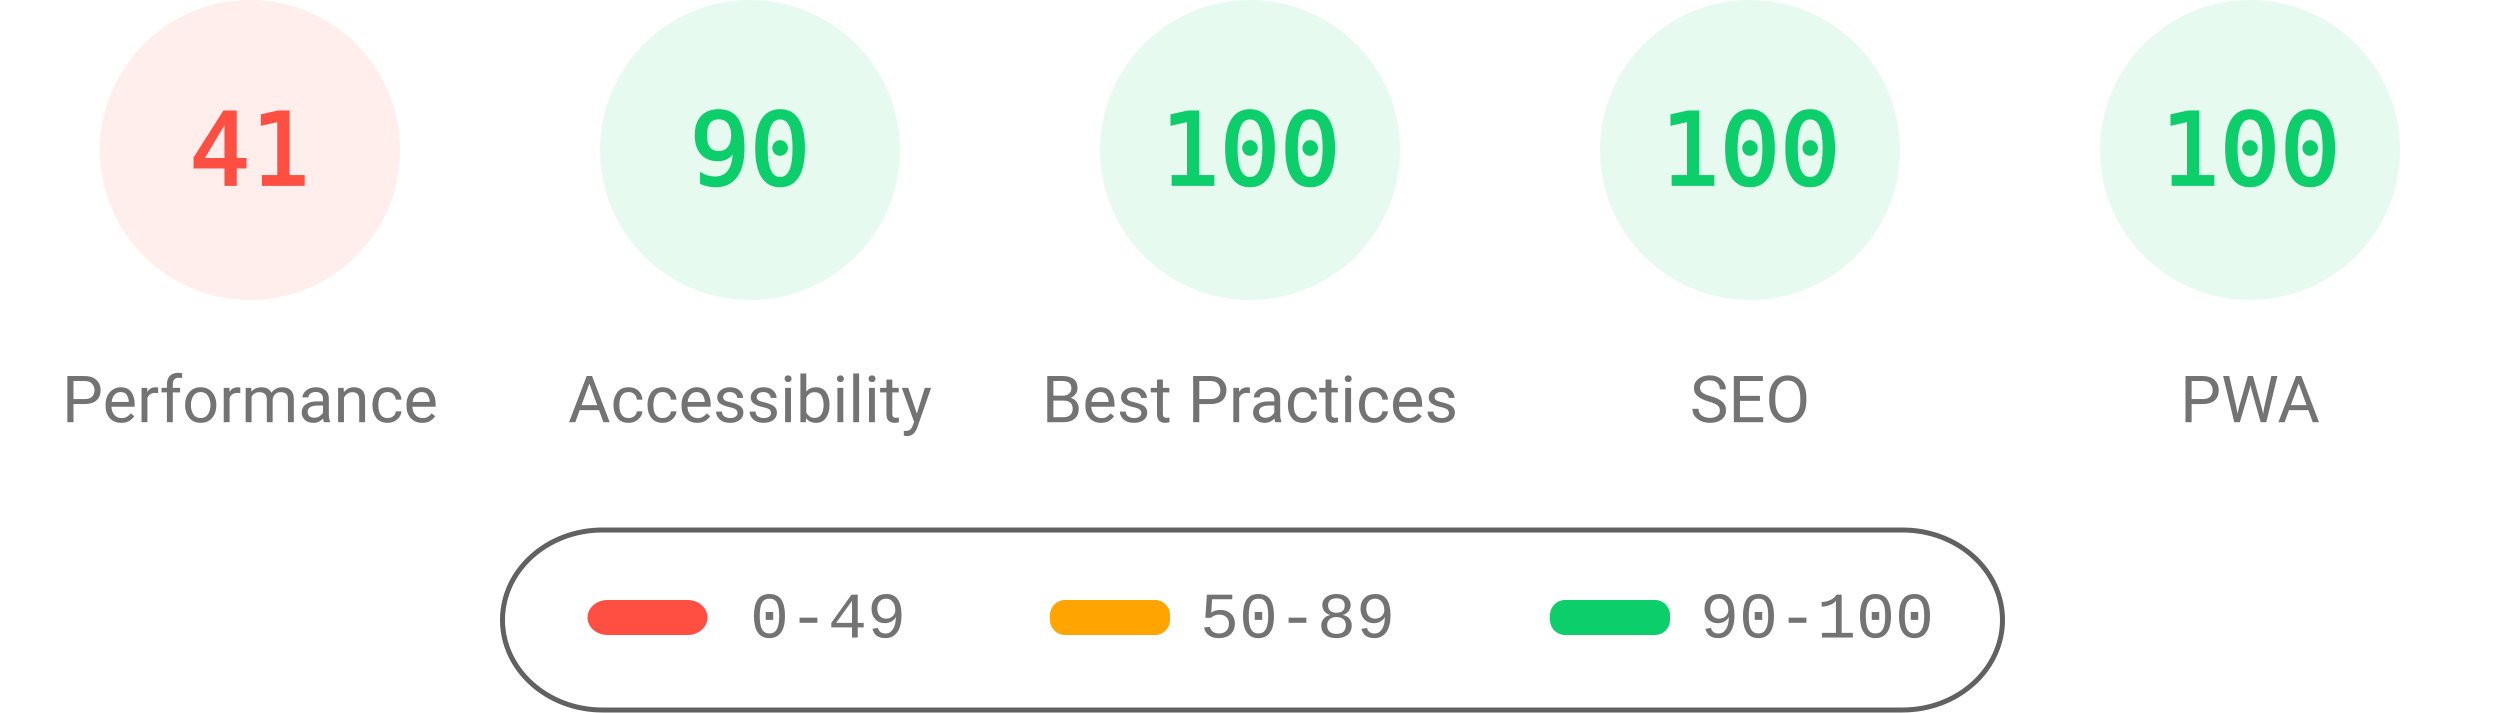
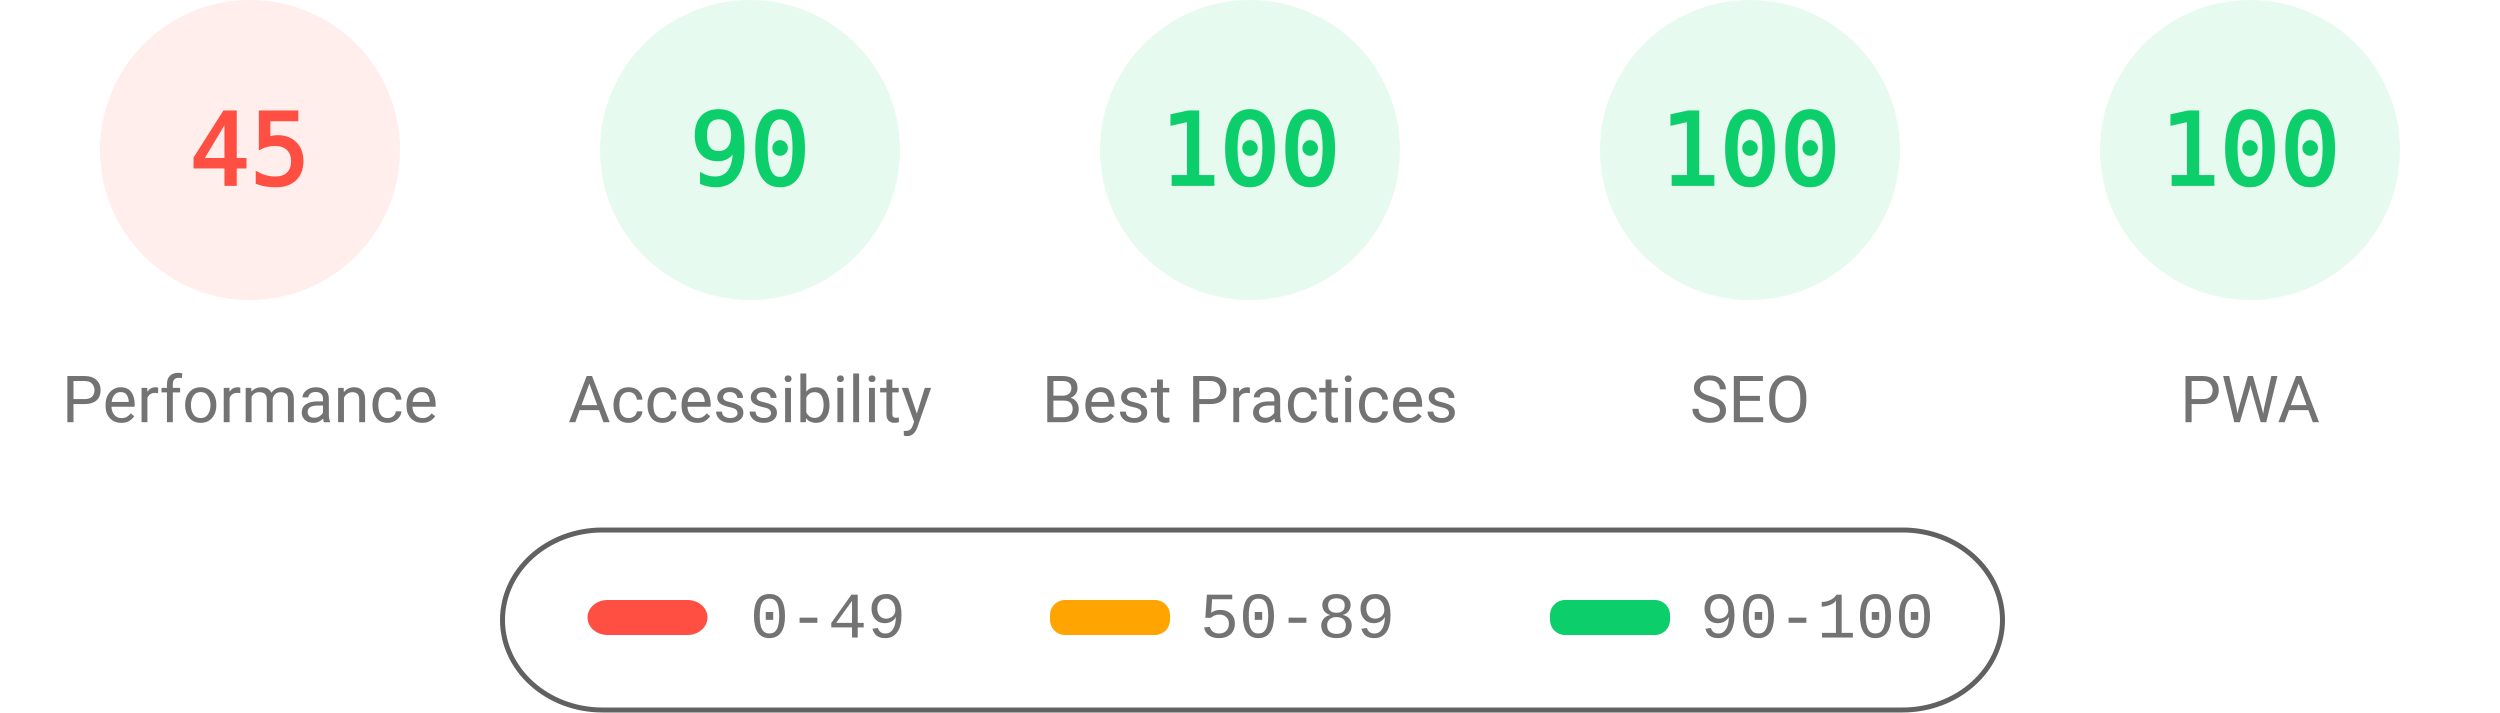
<svg xmlns="http://www.w3.org/2000/svg" fill="none" width="1000" height="285">
  <style>.gauge-base{opacity:.1}.gauge-arc{fill:none;animation-delay:250ms;stroke-linecap:round;transform:rotate(-90deg);transform-origin:100px 60px;animation:load-gauge 1s ease forwards}.guage-text{font-size:40px;font-family:monospace;text-align:center}.guage-red{color:#ff4e42;fill:#ff4e42;stroke:#ff4e42}.guage-orange{color:#ffa400;fill:#ffa400;stroke:#ffa400}.guage-green{color:#0cce6b;fill:#0cce6b;stroke:#0cce6b}.guage-undefined{color:#5c5c5c;fill:#5c5c5c;stroke:#5c5c5c}.guage-title{color:#737373;fill:#737373;stroke:none;font-size:26px;line-height:26px;font-family:Roboto,Halvetica,Arial,sans-serif}@keyframes load-gauge{from{stroke-dasharray:0 352.858}}</style>
  <svg class="guage-div guage-perf guage-red" viewBox="0 0 200 200" width="200" height="200">
    <circle class="gauge-base" r="56" cx="100" cy="60" stroke-width="8" />
-     <circle class="gauge-arc guage-arc-1" r="56" cx="100" cy="60" stroke-width="8" style="stroke-dasharray:144.262,351.858" />
-     <text class="guage-text" x="100" y="60" alignment-baseline="central" dominant-baseline="central" text-anchor="middle">41</text>
+     <circle class="gauge-arc guage-arc-1" r="56" cx="100" cy="60" stroke-width="8" style="stroke-dasharray:158.336,351.858" />
+     <text class="guage-text" x="100" y="60" alignment-baseline="central" dominant-baseline="central" text-anchor="middle">45</text>
    <text class="guage-title" x="100" y="160" alignment-baseline="central" dominant-baseline="central" text-anchor="middle">Performance</text>
  </svg>
  <svg class="guage-div guage-acc guage-green" viewBox="0 0 200 200" width="200" height="200" x="200">
    <circle class="gauge-base" r="56" cx="100" cy="60" stroke-width="8" />
    <circle class="gauge-arc guage-arc-2" r="56" cx="100" cy="60" stroke-width="8" style="stroke-dasharray:316.672,351.858" />
    <text class="guage-text" x="100" y="60" alignment-baseline="central" dominant-baseline="central" text-anchor="middle">90</text>
    <text class="guage-title" x="100" y="160" alignment-baseline="central" dominant-baseline="central" text-anchor="middle">Accessibility</text>
  </svg>
  <svg class="guage-div guage-best guage-green" viewBox="0 0 200 200" width="200" height="200" x="400">
    <circle class="gauge-base" r="56" cx="100" cy="60" stroke-width="8" />
    <circle class="gauge-arc guage-arc-3" r="56" cx="100" cy="60" stroke-width="8" style="stroke-dasharray:351.858,351.858" />
    <text class="guage-text" x="100" y="60" alignment-baseline="central" dominant-baseline="central" text-anchor="middle">100</text>
    <text class="guage-title" x="100" y="160" alignment-baseline="central" dominant-baseline="central" text-anchor="middle">Best Practices</text>
  </svg>
  <svg class="guage-div guage-seo guage-green" viewBox="0 0 200 200" width="200" height="200" x="600">
    <circle class="gauge-base" r="56" cx="100" cy="60" stroke-width="8" />
    <circle class="gauge-arc guage-arc-4" r="56" cx="100" cy="60" stroke-width="8" style="stroke-dasharray:351.858,351.858" />
    <text class="guage-text" x="100" y="60" alignment-baseline="central" dominant-baseline="central" text-anchor="middle">100</text>
    <text class="guage-title" x="100" y="160" alignment-baseline="central" dominant-baseline="central" text-anchor="middle">SEO</text>
  </svg>
  <svg class="guage-div guage-pwa guage-green" viewBox="0 0 200 200" width="200" height="200" x="800">
    <circle class="gauge-base" r="56" cx="100" cy="60" stroke-width="8" />
    <circle class="gauge-arc guage-arc-4" r="56" cx="100" cy="60" stroke-width="8" style="stroke-dasharray:351.858,351.858" />
    <text class="guage-text" x="100" y="60" alignment-baseline="central" dominant-baseline="central" text-anchor="middle">100</text>
    <text class="guage-title" x="100" y="160" alignment-baseline="central" dominant-baseline="central" text-anchor="middle">PWA</text>
  </svg>
  <svg width="604" height="76" x="200" y="210">
    <path fill="none" id="canvas_background" d="M-1-1h604v80H-1z" />
    <rect fill-opacity="0" stroke="#616161" stroke-width="2" rx="40" id="svg_2" height="72" width="600" y="2" x="1" fill="#000" />
    <rect stroke="#000" rx="8" id="svg_3" height="14" width="48" y="30" x="35" stroke-opacity="null" stroke-width="0" fill="#ff4e42" />
    <rect stroke="#000" rx="6" id="svg_4" height="14" width="48" y="30" x="220" stroke-opacity="null" stroke-width="0" fill="#ffa400" />
    <rect stroke="#000" rx="6" id="svg_5" height="14" width="48" y="30" x="420" stroke-opacity="null" stroke-width="0" fill="#0cce6b" />
    <text xml:space="preserve" text-anchor="start" font-family="'Courier New', Courier, monospace" font-size="26" id="svg_6" y="45" x="100" stroke-opacity="null" stroke-width="0" stroke="#000" fill="#737373">0-49</text>
    <text xml:space="preserve" text-anchor="start" font-family="'Courier New', Courier, monospace" font-size="26" id="svg_7" y="45" x="280" stroke-opacity="null" stroke-width="0" stroke="#000" fill="#737373">50-89</text>
    <text xml:space="preserve" text-anchor="start" font-family="'Courier New', Courier, monospace" font-size="26" id="svg_8" y="45" x="480" stroke-opacity="null" stroke-width="0" stroke="#000" fill="#737373">90-100</text>
  </svg>
</svg>
